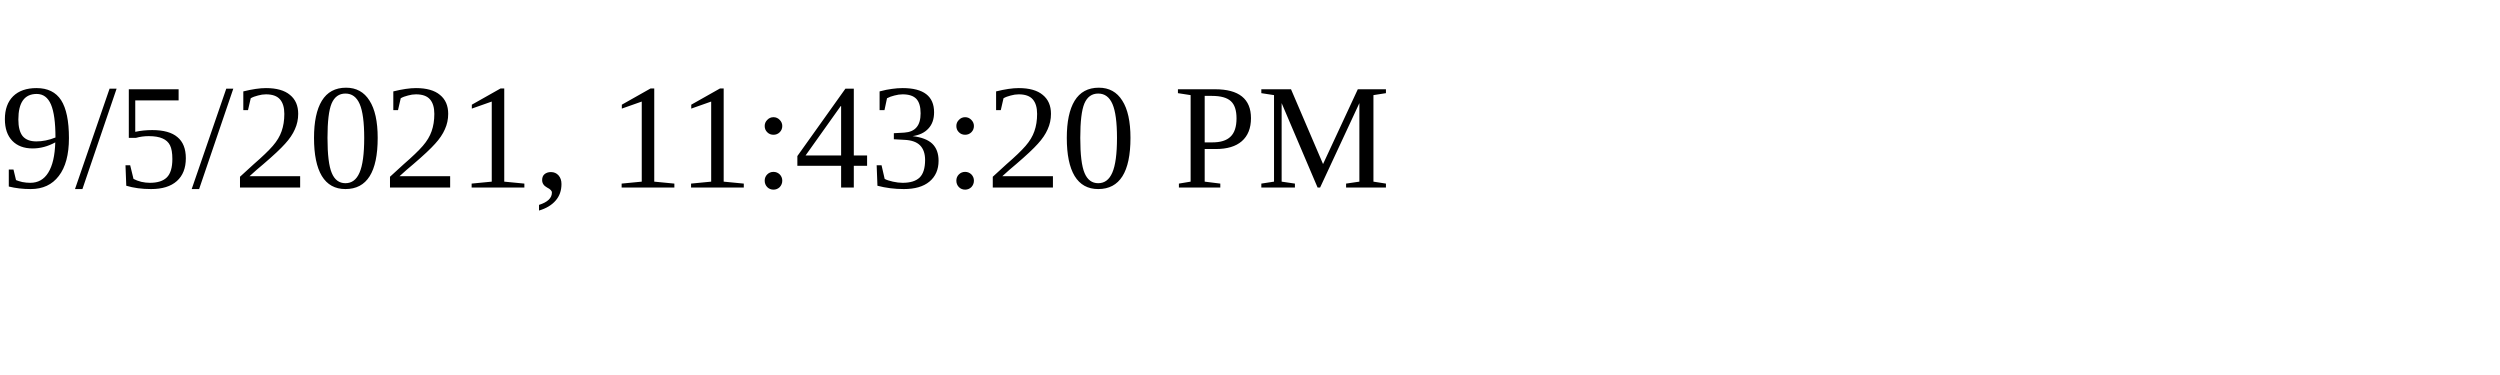
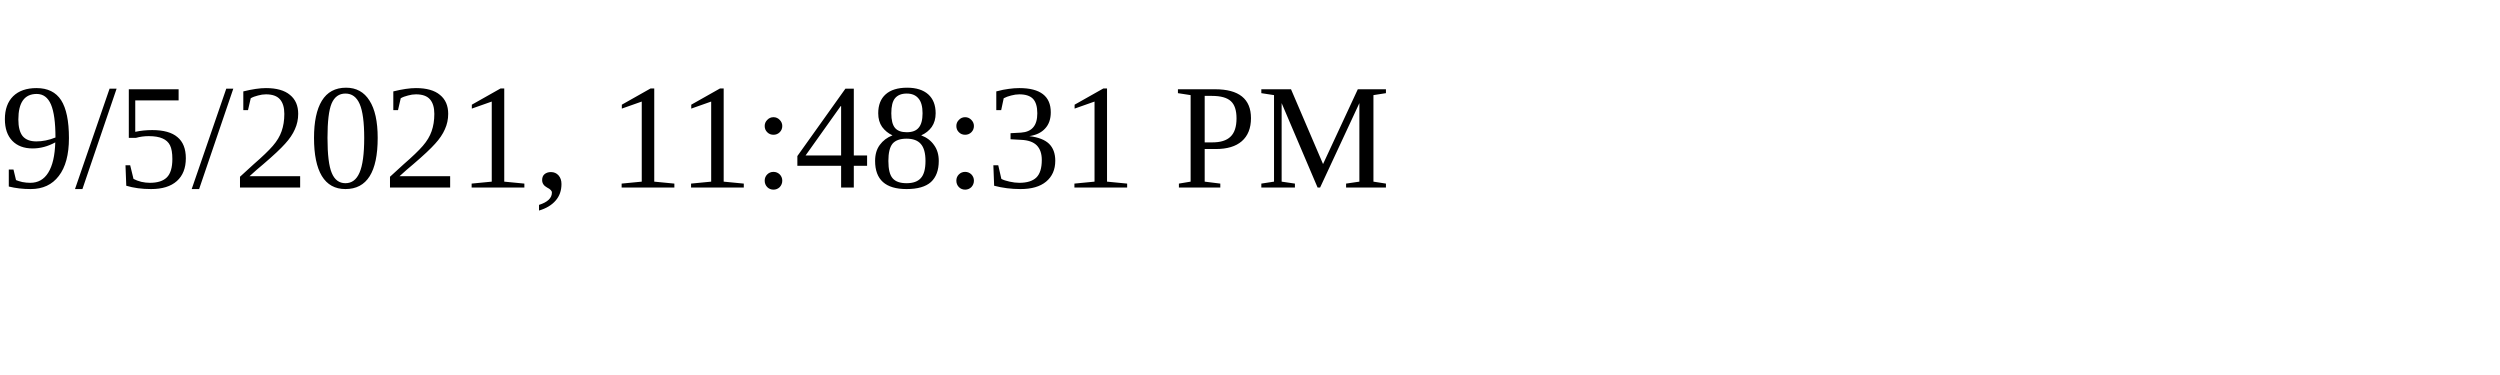
<svg xmlns="http://www.w3.org/2000/svg" height="30" width="200">
-   <text x="0" y="15">9/5/2021, 11:43:20 PM</text>
+   <text x="0" y="15">9/5/2021, 11:48:31 PM</text>
</svg>
